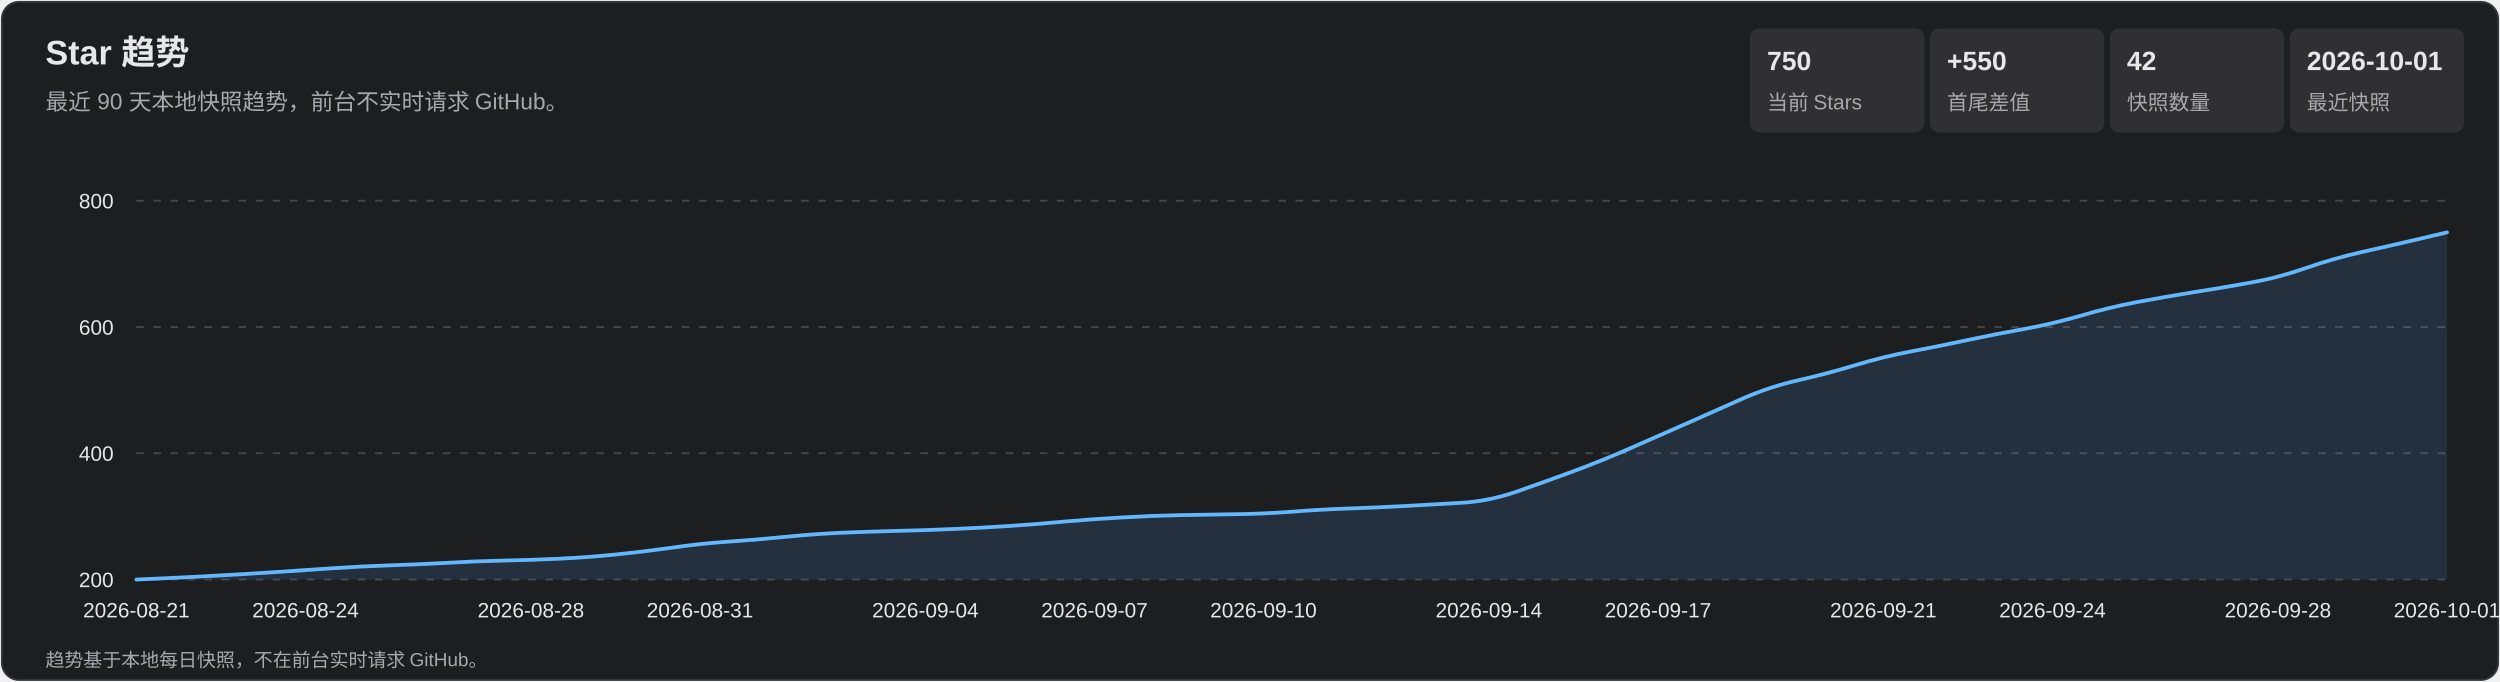
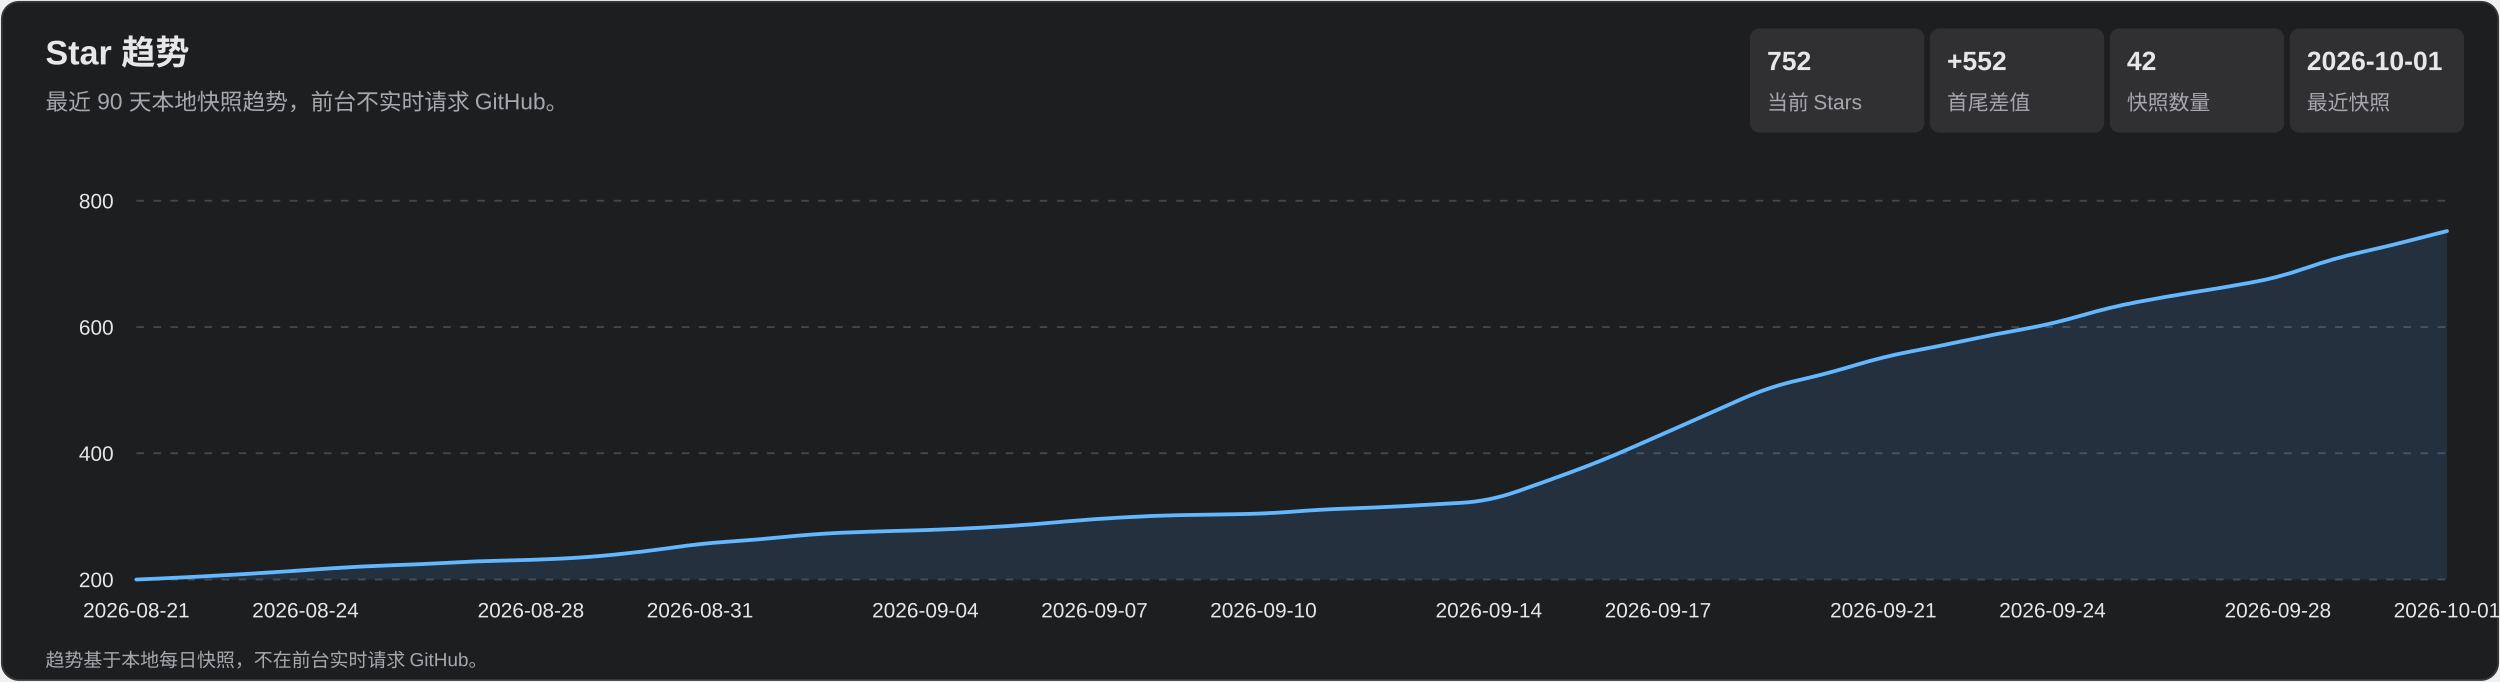
<svg xmlns="http://www.w3.org/2000/svg" width="1320" height="360" viewBox="0 0 1320 360" role="img" aria-labelledby="title desc">
  <style>
    text { font-family: Arial, 'Microsoft YaHei', sans-serif; fill: #e7e7e9; }
    .subtitle, .axis, .metric-label, .footer { fill: #a7a7ad; }
    .subtitle { font-size: 12px; } .axis { font-size: 11px; }
    .metric-value { font-size: 14px; font-weight: 700; } .metric-label { font-size: 11px; }
    .footer { font-size: 10px; } .tooltip-date { font-size: 12px; font-weight: 700; }
    .tooltip-text { font-size: 12px; } .crosshair { stroke: #b9b9bc; stroke-width: 1; }
    .tooltip { opacity: 0; pointer-events: none; } .point:hover .tooltip { opacity: 1; }
  </style>
  <rect x="1" y="1" width="1318" height="358" rx="9" fill="#1d1e20" stroke="#35363a" />
  <text x="24" y="34" font-size="18" font-weight="700">Star 趋势</text>
  <text x="24" y="58" class="subtitle">最近 90 天本地快照趋势，前台不实时请求 GitHub。</text>
  <rect x="924" y="15" width="92" height="55" rx="5" fill="#303033" />
-   <text x="933" y="37" class="metric-value">750</text>
+   <text x="933" y="37" class="metric-value">752</text>
  <text x="933" y="58" class="metric-label">当前 Stars</text>
  <rect x="1019" y="15" width="92" height="55" rx="5" fill="#303033" />
-   <text x="1028" y="37" class="metric-value">+550</text>
+   <text x="1028" y="37" class="metric-value">+552</text>
  <text x="1028" y="58" class="metric-label">首尾差值</text>
  <rect x="1114" y="15" width="92" height="55" rx="5" fill="#303033" />
  <text x="1123" y="37" class="metric-value">42</text>
  <text x="1123" y="58" class="metric-label">快照数量</text>
  <rect x="1209" y="15" width="92" height="55" rx="5" fill="#303033" />
  <text x="1218" y="37" class="metric-value">2026-10-01</text>
  <text x="1218" y="58" class="metric-label">最近快照</text>
  <g class="axis">
    <line x1="72" y1="306.0" x2="1292" y2="306.0" stroke="#45464a" stroke-dasharray="4 5" />
    <text x="60" y="310.0" text-anchor="end">200</text>
    <line x1="72" y1="239.3" x2="1292" y2="239.3" stroke="#45464a" stroke-dasharray="4 5" />
    <text x="60" y="243.3" text-anchor="end">400</text>
    <line x1="72" y1="172.7" x2="1292" y2="172.7" stroke="#45464a" stroke-dasharray="4 5" />
    <text x="60" y="176.7" text-anchor="end">600</text>
    <line x1="72" y1="106.0" x2="1292" y2="106.0" stroke="#45464a" stroke-dasharray="4 5" />
    <text x="60" y="110.0" text-anchor="end">800</text>
    <text x="72.0" y="326" text-anchor="middle">2026-08-21</text>
    <text x="161.3" y="326" text-anchor="middle">2026-08-24</text>
    <text x="280.3" y="326" text-anchor="middle">2026-08-28</text>
    <text x="369.6" y="326" text-anchor="middle">2026-08-31</text>
    <text x="488.6" y="326" text-anchor="middle">2026-09-04</text>
    <text x="577.9" y="326" text-anchor="middle">2026-09-07</text>
    <text x="667.1" y="326" text-anchor="middle">2026-09-10</text>
    <text x="786.1" y="326" text-anchor="middle">2026-09-14</text>
    <text x="875.4" y="326" text-anchor="middle">2026-09-17</text>
    <text x="994.4" y="326" text-anchor="middle">2026-09-21</text>
    <text x="1083.7" y="326" text-anchor="middle">2026-09-24</text>
    <text x="1202.7" y="326" text-anchor="middle">2026-09-28</text>
    <text x="1292.0" y="326" text-anchor="middle">2026-10-01</text>
  </g>
-   <path d="M 72.0 306.0 Q 101.8 304.7 116.6 303.8 Q 131.5 303.0 146.4 302.0 Q 161.3 301.0 176.1 300.0 Q 191.0 299.0 205.9 298.5 Q 220.8 298.0 235.7 297.2 Q 250.5 296.3 265.4 296.0 Q 280.3 295.7 295.2 295.0 Q 310.0 294.3 324.9 292.8 Q 339.8 291.3 354.7 289.2 Q 369.6 287.0 384.4 286.0 Q 399.3 285.0 414.2 283.5 Q 429.1 282.0 444.0 281.3 Q 458.8 280.7 473.7 280.3 Q 488.6 280.0 503.5 279.3 Q 518.3 278.7 533.2 277.7 Q 548.1 276.7 563.0 275.3 Q 577.9 274.0 592.7 273.2 Q 607.6 272.3 622.5 272.0 Q 637.4 271.7 652.2 271.5 Q 667.1 271.3 682.0 270.2 Q 696.9 269.0 711.8 268.5 Q 726.6 268.0 741.5 267.2 Q 756.4 266.3 771.3 265.5 Q 786.1 264.7 801.0 259.5 Q 815.9 254.3 830.8 248.8 Q 845.7 243.3 860.5 236.8 Q 875.4 230.3 890.3 223.7 Q 905.2 217.0 920.0 210.5 Q 934.9 204.0 949.8 200.7 Q 964.7 197.3 979.6 192.8 Q 994.4 188.3 1009.3 185.5 Q 1024.2 182.7 1039.1 179.5 Q 1054.0 176.3 1068.8 173.7 Q 1083.7 171.0 1098.6 166.7 Q 1113.5 162.3 1128.3 159.5 Q 1143.2 156.7 1158.1 154.3 Q 1173.0 152.0 1187.9 149.3 Q 1202.7 146.7 1217.6 141.5 Q 1232.5 136.3 1247.4 133.0 Q 1262.2 129.7 1277.1 126.2 L 1292.0 122.7 L 1292.0 306.0 L 72.0 306.0 Z" fill="#5baeff" fill-opacity=".13" />
-   <path d="M 72.0 306.0 Q 101.8 304.7 116.6 303.8 Q 131.5 303.0 146.4 302.0 Q 161.3 301.0 176.1 300.0 Q 191.0 299.0 205.9 298.5 Q 220.8 298.0 235.7 297.2 Q 250.5 296.3 265.4 296.0 Q 280.3 295.7 295.2 295.0 Q 310.0 294.3 324.9 292.8 Q 339.8 291.3 354.7 289.2 Q 369.6 287.0 384.4 286.0 Q 399.3 285.0 414.2 283.5 Q 429.1 282.0 444.0 281.3 Q 458.8 280.7 473.7 280.3 Q 488.6 280.0 503.5 279.3 Q 518.3 278.7 533.2 277.7 Q 548.1 276.7 563.0 275.3 Q 577.9 274.0 592.7 273.2 Q 607.6 272.3 622.5 272.0 Q 637.4 271.7 652.2 271.5 Q 667.1 271.3 682.0 270.2 Q 696.9 269.0 711.8 268.5 Q 726.6 268.0 741.5 267.2 Q 756.4 266.3 771.3 265.5 Q 786.1 264.7 801.0 259.5 Q 815.9 254.3 830.8 248.8 Q 845.7 243.3 860.5 236.8 Q 875.4 230.3 890.3 223.7 Q 905.2 217.0 920.0 210.5 Q 934.9 204.0 949.8 200.7 Q 964.7 197.3 979.6 192.8 Q 994.4 188.3 1009.3 185.5 Q 1024.2 182.7 1039.1 179.5 Q 1054.0 176.3 1068.8 173.7 Q 1083.7 171.0 1098.6 166.7 Q 1113.5 162.3 1128.3 159.5 Q 1143.2 156.7 1158.1 154.3 Q 1173.0 152.0 1187.9 149.3 Q 1202.7 146.7 1217.6 141.5 Q 1232.5 136.3 1247.4 133.0 Q 1262.2 129.7 1277.1 126.2 L 1292.0 122.7" fill="none" stroke="#63b7ff" stroke-width="2" stroke-linecap="round" stroke-linejoin="round" />
+   <path d="M 72.0 306.0 Q 101.8 304.7 116.6 303.8 Q 131.5 303.0 146.4 302.0 Q 161.3 301.0 176.1 300.0 Q 191.0 299.0 205.9 298.5 Q 220.8 298.0 235.7 297.2 Q 250.5 296.3 265.4 296.0 Q 280.3 295.7 295.2 295.0 Q 310.0 294.3 324.9 292.8 Q 339.8 291.3 354.7 289.2 Q 369.6 287.0 384.4 286.0 Q 399.3 285.0 414.2 283.5 Q 429.1 282.0 444.0 281.3 Q 458.8 280.7 473.7 280.3 Q 488.6 280.0 503.5 279.3 Q 518.3 278.7 533.2 277.7 Q 548.1 276.7 563.0 275.3 Q 577.9 274.0 592.7 273.2 Q 607.6 272.3 622.5 272.0 Q 637.4 271.7 652.2 271.5 Q 667.1 271.3 682.0 270.2 Q 696.9 269.0 711.8 268.5 Q 726.6 268.0 741.5 267.2 Q 756.4 266.3 771.3 265.5 Q 786.1 264.7 801.0 259.5 Q 815.9 254.3 830.8 248.8 Q 845.7 243.3 860.5 236.8 Q 875.4 230.3 890.3 223.7 Q 905.2 217.0 920.0 210.5 Q 934.9 204.0 949.8 200.7 Q 964.7 197.3 979.6 192.8 Q 994.4 188.3 1009.3 185.5 Q 1024.2 182.7 1039.1 179.5 Q 1054.0 176.3 1068.8 173.7 Q 1083.7 171.0 1098.6 166.7 Q 1113.5 162.3 1128.3 159.5 Q 1143.2 156.7 1158.1 154.3 Q 1173.0 152.0 1187.9 149.3 Q 1202.7 146.7 1217.6 141.5 Q 1232.5 136.3 1247.4 133.0 Q 1262.2 129.7 1277.1 125.8 L 1292.0 122.0 L 1292.0 306.0 L 72.0 306.0 Z" fill="#5baeff" fill-opacity=".13" />
+   <path d="M 72.0 306.0 Q 101.8 304.7 116.6 303.8 Q 131.5 303.0 146.4 302.0 Q 161.3 301.0 176.1 300.0 Q 191.0 299.0 205.9 298.5 Q 220.8 298.0 235.7 297.2 Q 250.5 296.3 265.4 296.0 Q 280.3 295.7 295.2 295.0 Q 310.0 294.3 324.9 292.8 Q 339.8 291.3 354.7 289.2 Q 369.6 287.0 384.4 286.0 Q 399.3 285.0 414.2 283.5 Q 429.1 282.0 444.0 281.3 Q 458.8 280.7 473.7 280.3 Q 488.6 280.0 503.5 279.3 Q 518.3 278.7 533.2 277.7 Q 548.1 276.7 563.0 275.3 Q 577.9 274.0 592.7 273.2 Q 607.6 272.3 622.5 272.0 Q 637.4 271.7 652.2 271.5 Q 667.1 271.3 682.0 270.2 Q 696.9 269.0 711.8 268.5 Q 726.6 268.0 741.5 267.2 Q 756.4 266.3 771.3 265.5 Q 786.1 264.7 801.0 259.5 Q 815.9 254.3 830.8 248.8 Q 845.7 243.3 860.5 236.8 Q 875.4 230.3 890.3 223.7 Q 905.2 217.0 920.0 210.5 Q 934.9 204.0 949.8 200.7 Q 964.7 197.3 979.6 192.8 Q 994.4 188.3 1009.3 185.5 Q 1024.2 182.7 1039.1 179.5 Q 1054.0 176.3 1068.8 173.7 Q 1083.7 171.0 1098.6 166.7 Q 1113.5 162.3 1128.3 159.5 Q 1143.2 156.7 1158.1 154.3 Q 1173.0 152.0 1187.9 149.3 Q 1202.7 146.7 1217.6 141.5 Q 1232.5 136.3 1247.4 133.0 Q 1262.2 129.7 1277.1 125.8 L 1292.0 122.0" fill="none" stroke="#63b7ff" stroke-width="2" stroke-linecap="round" stroke-linejoin="round" />
  <g>
    <g class="point">
      <circle cx="72.0" cy="306.0" r="11" fill="transparent" />
      <g class="tooltip">
        <line x1="72.0" y1="106" x2="72.0" y2="306" class="crosshair" />
        <circle cx="72.0" cy="306.0" r="4" fill="#69baff" stroke="#fff" stroke-width="1.5" />
        <rect x="85.0" y="236.0" width="124" height="66" rx="4" fill="#101113" opacity=".96" />
        <text x="93.0" y="254.0" class="tooltip-date">2026-08-21</text>
        <text x="93.0" y="275.0" class="tooltip-text">Stars: 200</text>
        <text x="93.0" y="293.0" class="tooltip-text">单日增长: —</text>
      </g>
    </g>
    <g class="point">
      <circle cx="101.8" cy="304.7" r="11" fill="transparent" />
      <g class="tooltip">
        <line x1="101.8" y1="106" x2="101.8" y2="306" class="crosshair" />
        <circle cx="101.8" cy="304.7" r="4" fill="#69baff" stroke="#fff" stroke-width="1.5" />
        <rect x="114.8" y="236.0" width="124" height="66" rx="4" fill="#101113" opacity=".96" />
        <text x="122.8" y="254.0" class="tooltip-date">2026-08-22</text>
        <text x="122.8" y="275.0" class="tooltip-text">Stars: 204</text>
        <text x="122.8" y="293.0" class="tooltip-text">单日增长: +4</text>
      </g>
    </g>
    <g class="point">
      <circle cx="131.5" cy="303.0" r="11" fill="transparent" />
      <g class="tooltip">
        <line x1="131.5" y1="106" x2="131.5" y2="306" class="crosshair" />
        <circle cx="131.5" cy="303.0" r="4" fill="#69baff" stroke="#fff" stroke-width="1.5" />
        <rect x="144.5" y="236.0" width="124" height="66" rx="4" fill="#101113" opacity=".96" />
        <text x="152.5" y="254.0" class="tooltip-date">2026-08-23</text>
        <text x="152.5" y="275.0" class="tooltip-text">Stars: 209</text>
        <text x="152.5" y="293.0" class="tooltip-text">单日增长: +5</text>
      </g>
    </g>
    <g class="point">
      <circle cx="161.3" cy="301.0" r="11" fill="transparent" />
      <g class="tooltip">
        <line x1="161.3" y1="106" x2="161.3" y2="306" class="crosshair" />
        <circle cx="161.3" cy="301.0" r="4" fill="#69baff" stroke="#fff" stroke-width="1.5" />
        <rect x="174.3" y="236.0" width="124" height="66" rx="4" fill="#101113" opacity=".96" />
        <text x="182.3" y="254.0" class="tooltip-date">2026-08-24</text>
        <text x="182.3" y="275.0" class="tooltip-text">Stars: 215</text>
        <text x="182.3" y="293.0" class="tooltip-text">单日增长: +6</text>
      </g>
    </g>
    <g class="point">
      <circle cx="191.0" cy="299.0" r="11" fill="transparent" />
      <g class="tooltip">
        <line x1="191.0" y1="106" x2="191.0" y2="306" class="crosshair" />
        <circle cx="191.0" cy="299.0" r="4" fill="#69baff" stroke="#fff" stroke-width="1.5" />
        <rect x="204.0" y="236.0" width="124" height="66" rx="4" fill="#101113" opacity=".96" />
        <text x="212.0" y="254.0" class="tooltip-date">2026-08-25</text>
        <text x="212.0" y="275.0" class="tooltip-text">Stars: 221</text>
        <text x="212.0" y="293.0" class="tooltip-text">单日增长: +6</text>
      </g>
    </g>
    <g class="point">
      <circle cx="220.8" cy="298.0" r="11" fill="transparent" />
      <g class="tooltip">
        <line x1="220.8" y1="106" x2="220.8" y2="306" class="crosshair" />
        <circle cx="220.8" cy="298.0" r="4" fill="#69baff" stroke="#fff" stroke-width="1.5" />
        <rect x="233.8" y="236.0" width="124" height="66" rx="4" fill="#101113" opacity=".96" />
        <text x="241.8" y="254.0" class="tooltip-date">2026-08-26</text>
        <text x="241.8" y="275.0" class="tooltip-text">Stars: 224</text>
        <text x="241.8" y="293.0" class="tooltip-text">单日增长: +3</text>
      </g>
    </g>
    <g class="point">
      <circle cx="250.5" cy="296.3" r="11" fill="transparent" />
      <g class="tooltip">
        <line x1="250.5" y1="106" x2="250.5" y2="306" class="crosshair" />
        <circle cx="250.5" cy="296.3" r="4" fill="#69baff" stroke="#fff" stroke-width="1.5" />
        <rect x="263.5" y="236.0" width="124" height="66" rx="4" fill="#101113" opacity=".96" />
        <text x="271.5" y="254.0" class="tooltip-date">2026-08-27</text>
        <text x="271.5" y="275.0" class="tooltip-text">Stars: 229</text>
        <text x="271.5" y="293.0" class="tooltip-text">单日增长: +5</text>
      </g>
    </g>
    <g class="point">
      <circle cx="280.3" cy="295.7" r="11" fill="transparent" />
      <g class="tooltip">
        <line x1="280.3" y1="106" x2="280.3" y2="306" class="crosshair" />
        <circle cx="280.3" cy="295.7" r="4" fill="#69baff" stroke="#fff" stroke-width="1.5" />
        <rect x="293.3" y="236.0" width="124" height="66" rx="4" fill="#101113" opacity=".96" />
        <text x="301.3" y="254.0" class="tooltip-date">2026-08-28</text>
        <text x="301.3" y="275.0" class="tooltip-text">Stars: 231</text>
        <text x="301.3" y="293.0" class="tooltip-text">单日增长: +2</text>
      </g>
    </g>
    <g class="point">
      <circle cx="310.0" cy="294.3" r="11" fill="transparent" />
      <g class="tooltip">
        <line x1="310.0" y1="106" x2="310.0" y2="306" class="crosshair" />
        <circle cx="310.0" cy="294.3" r="4" fill="#69baff" stroke="#fff" stroke-width="1.5" />
        <rect x="323.0" y="236.0" width="124" height="66" rx="4" fill="#101113" opacity=".96" />
        <text x="331.0" y="254.0" class="tooltip-date">2026-08-29</text>
        <text x="331.0" y="275.0" class="tooltip-text">Stars: 235</text>
        <text x="331.0" y="293.0" class="tooltip-text">单日增长: +4</text>
      </g>
    </g>
    <g class="point">
      <circle cx="339.8" cy="291.3" r="11" fill="transparent" />
      <g class="tooltip">
        <line x1="339.8" y1="106" x2="339.8" y2="306" class="crosshair" />
        <circle cx="339.8" cy="291.3" r="4" fill="#69baff" stroke="#fff" stroke-width="1.5" />
        <rect x="352.8" y="236.0" width="124" height="66" rx="4" fill="#101113" opacity=".96" />
        <text x="360.8" y="254.0" class="tooltip-date">2026-08-30</text>
        <text x="360.8" y="275.0" class="tooltip-text">Stars: 244</text>
        <text x="360.8" y="293.0" class="tooltip-text">单日增长: +9</text>
      </g>
    </g>
    <g class="point">
      <circle cx="369.6" cy="287.0" r="11" fill="transparent" />
      <g class="tooltip">
        <line x1="369.6" y1="106" x2="369.6" y2="306" class="crosshair" />
        <circle cx="369.6" cy="287.0" r="4" fill="#69baff" stroke="#fff" stroke-width="1.5" />
        <rect x="382.6" y="236.0" width="124" height="66" rx="4" fill="#101113" opacity=".96" />
        <text x="390.6" y="254.0" class="tooltip-date">2026-08-31</text>
        <text x="390.6" y="275.0" class="tooltip-text">Stars: 257</text>
        <text x="390.6" y="293.0" class="tooltip-text">单日增长: +13</text>
      </g>
    </g>
    <g class="point">
      <circle cx="399.3" cy="285.0" r="11" fill="transparent" />
      <g class="tooltip">
        <line x1="399.3" y1="106" x2="399.3" y2="306" class="crosshair" />
        <circle cx="399.3" cy="285.0" r="4" fill="#69baff" stroke="#fff" stroke-width="1.5" />
        <rect x="412.3" y="236.0" width="124" height="66" rx="4" fill="#101113" opacity=".96" />
        <text x="420.3" y="254.0" class="tooltip-date">2026-09-01</text>
        <text x="420.3" y="275.0" class="tooltip-text">Stars: 263</text>
        <text x="420.3" y="293.0" class="tooltip-text">单日增长: +6</text>
      </g>
    </g>
    <g class="point">
      <circle cx="429.1" cy="282.0" r="11" fill="transparent" />
      <g class="tooltip">
        <line x1="429.1" y1="106" x2="429.1" y2="306" class="crosshair" />
        <circle cx="429.1" cy="282.0" r="4" fill="#69baff" stroke="#fff" stroke-width="1.5" />
        <rect x="442.1" y="236.0" width="124" height="66" rx="4" fill="#101113" opacity=".96" />
        <text x="450.1" y="254.0" class="tooltip-date">2026-09-02</text>
        <text x="450.1" y="275.0" class="tooltip-text">Stars: 272</text>
        <text x="450.1" y="293.0" class="tooltip-text">单日增长: +9</text>
      </g>
    </g>
    <g class="point">
      <circle cx="458.8" cy="280.7" r="11" fill="transparent" />
      <g class="tooltip">
        <line x1="458.8" y1="106" x2="458.8" y2="306" class="crosshair" />
        <circle cx="458.8" cy="280.7" r="4" fill="#69baff" stroke="#fff" stroke-width="1.5" />
        <rect x="471.8" y="236.0" width="124" height="66" rx="4" fill="#101113" opacity=".96" />
        <text x="479.8" y="254.0" class="tooltip-date">2026-09-03</text>
        <text x="479.8" y="275.0" class="tooltip-text">Stars: 276</text>
        <text x="479.8" y="293.0" class="tooltip-text">单日增长: +4</text>
      </g>
    </g>
    <g class="point">
      <circle cx="488.6" cy="280.0" r="11" fill="transparent" />
      <g class="tooltip">
        <line x1="488.6" y1="106" x2="488.6" y2="306" class="crosshair" />
        <circle cx="488.6" cy="280.0" r="4" fill="#69baff" stroke="#fff" stroke-width="1.5" />
        <rect x="501.6" y="236.0" width="124" height="66" rx="4" fill="#101113" opacity=".96" />
        <text x="509.6" y="254.0" class="tooltip-date">2026-09-04</text>
        <text x="509.6" y="275.0" class="tooltip-text">Stars: 278</text>
        <text x="509.6" y="293.0" class="tooltip-text">单日增长: +2</text>
      </g>
    </g>
    <g class="point">
      <circle cx="518.3" cy="278.7" r="11" fill="transparent" />
      <g class="tooltip">
        <line x1="518.3" y1="106" x2="518.3" y2="306" class="crosshair" />
        <circle cx="518.3" cy="278.7" r="4" fill="#69baff" stroke="#fff" stroke-width="1.5" />
        <rect x="531.3" y="236.0" width="124" height="66" rx="4" fill="#101113" opacity=".96" />
        <text x="539.3" y="254.0" class="tooltip-date">2026-09-05</text>
        <text x="539.3" y="275.0" class="tooltip-text">Stars: 282</text>
        <text x="539.3" y="293.0" class="tooltip-text">单日增长: +4</text>
      </g>
    </g>
    <g class="point">
      <circle cx="548.1" cy="276.7" r="11" fill="transparent" />
      <g class="tooltip">
        <line x1="548.1" y1="106" x2="548.1" y2="306" class="crosshair" />
        <circle cx="548.1" cy="276.7" r="4" fill="#69baff" stroke="#fff" stroke-width="1.5" />
        <rect x="561.1" y="236.0" width="124" height="66" rx="4" fill="#101113" opacity=".96" />
        <text x="569.1" y="254.0" class="tooltip-date">2026-09-06</text>
        <text x="569.1" y="275.0" class="tooltip-text">Stars: 288</text>
        <text x="569.1" y="293.0" class="tooltip-text">单日增长: +6</text>
      </g>
    </g>
    <g class="point">
      <circle cx="577.9" cy="274.0" r="11" fill="transparent" />
      <g class="tooltip">
        <line x1="577.9" y1="106" x2="577.9" y2="306" class="crosshair" />
        <circle cx="577.9" cy="274.0" r="4" fill="#69baff" stroke="#fff" stroke-width="1.5" />
        <rect x="590.9" y="236.0" width="124" height="66" rx="4" fill="#101113" opacity=".96" />
        <text x="598.9" y="254.0" class="tooltip-date">2026-09-07</text>
        <text x="598.9" y="275.0" class="tooltip-text">Stars: 296</text>
        <text x="598.9" y="293.0" class="tooltip-text">单日增长: +8</text>
      </g>
    </g>
    <g class="point">
      <circle cx="607.6" cy="272.3" r="11" fill="transparent" />
      <g class="tooltip">
        <line x1="607.6" y1="106" x2="607.6" y2="306" class="crosshair" />
        <circle cx="607.6" cy="272.3" r="4" fill="#69baff" stroke="#fff" stroke-width="1.5" />
        <rect x="620.6" y="236.0" width="124" height="66" rx="4" fill="#101113" opacity=".96" />
        <text x="628.6" y="254.0" class="tooltip-date">2026-09-08</text>
        <text x="628.6" y="275.0" class="tooltip-text">Stars: 301</text>
        <text x="628.6" y="293.0" class="tooltip-text">单日增长: +5</text>
      </g>
    </g>
    <g class="point">
      <circle cx="637.4" cy="271.7" r="11" fill="transparent" />
      <g class="tooltip">
        <line x1="637.4" y1="106" x2="637.4" y2="306" class="crosshair" />
        <circle cx="637.4" cy="271.7" r="4" fill="#69baff" stroke="#fff" stroke-width="1.5" />
        <rect x="650.4" y="236.0" width="124" height="66" rx="4" fill="#101113" opacity=".96" />
        <text x="658.4" y="254.0" class="tooltip-date">2026-09-09</text>
        <text x="658.4" y="275.0" class="tooltip-text">Stars: 303</text>
        <text x="658.4" y="293.0" class="tooltip-text">单日增长: +2</text>
      </g>
    </g>
    <g class="point">
      <circle cx="667.1" cy="271.3" r="11" fill="transparent" />
      <g class="tooltip">
        <line x1="667.1" y1="106" x2="667.1" y2="306" class="crosshair" />
        <circle cx="667.1" cy="271.3" r="4" fill="#69baff" stroke="#fff" stroke-width="1.5" />
        <rect x="680.1" y="236.0" width="124" height="66" rx="4" fill="#101113" opacity=".96" />
        <text x="688.1" y="254.0" class="tooltip-date">2026-09-10</text>
        <text x="688.1" y="275.0" class="tooltip-text">Stars: 304</text>
        <text x="688.1" y="293.0" class="tooltip-text">单日增长: +1</text>
      </g>
    </g>
    <g class="point">
      <circle cx="696.9" cy="269.0" r="11" fill="transparent" />
      <g class="tooltip">
        <line x1="696.9" y1="106" x2="696.9" y2="306" class="crosshair" />
        <circle cx="696.9" cy="269.0" r="4" fill="#69baff" stroke="#fff" stroke-width="1.5" />
        <rect x="709.9" y="236.0" width="124" height="66" rx="4" fill="#101113" opacity=".96" />
        <text x="717.9" y="254.0" class="tooltip-date">2026-09-11</text>
        <text x="717.9" y="275.0" class="tooltip-text">Stars: 311</text>
        <text x="717.9" y="293.0" class="tooltip-text">单日增长: +7</text>
      </g>
    </g>
    <g class="point">
      <circle cx="726.6" cy="268.0" r="11" fill="transparent" />
      <g class="tooltip">
        <line x1="726.6" y1="106" x2="726.6" y2="306" class="crosshair" />
        <circle cx="726.6" cy="268.0" r="4" fill="#69baff" stroke="#fff" stroke-width="1.5" />
        <rect x="739.6" y="235.0" width="124" height="66" rx="4" fill="#101113" opacity=".96" />
        <text x="747.6" y="253.0" class="tooltip-date">2026-09-12</text>
        <text x="747.6" y="274.0" class="tooltip-text">Stars: 314</text>
        <text x="747.6" y="292.0" class="tooltip-text">单日增长: +3</text>
      </g>
    </g>
    <g class="point">
      <circle cx="756.4" cy="266.3" r="11" fill="transparent" />
      <g class="tooltip">
        <line x1="756.4" y1="106" x2="756.4" y2="306" class="crosshair" />
        <circle cx="756.4" cy="266.3" r="4" fill="#69baff" stroke="#fff" stroke-width="1.5" />
        <rect x="769.4" y="233.3" width="124" height="66" rx="4" fill="#101113" opacity=".96" />
        <text x="777.4" y="251.3" class="tooltip-date">2026-09-13</text>
        <text x="777.4" y="272.3" class="tooltip-text">Stars: 319</text>
        <text x="777.4" y="290.3" class="tooltip-text">单日增长: +5</text>
      </g>
    </g>
    <g class="point">
      <circle cx="786.1" cy="264.7" r="11" fill="transparent" />
      <g class="tooltip">
        <line x1="786.1" y1="106" x2="786.1" y2="306" class="crosshair" />
        <circle cx="786.1" cy="264.7" r="4" fill="#69baff" stroke="#fff" stroke-width="1.5" />
        <rect x="799.1" y="231.7" width="124" height="66" rx="4" fill="#101113" opacity=".96" />
        <text x="807.1" y="249.7" class="tooltip-date">2026-09-14</text>
        <text x="807.1" y="270.7" class="tooltip-text">Stars: 324</text>
        <text x="807.1" y="288.7" class="tooltip-text">单日增长: +5</text>
      </g>
    </g>
    <g class="point">
      <circle cx="815.9" cy="254.3" r="11" fill="transparent" />
      <g class="tooltip">
        <line x1="815.9" y1="106" x2="815.9" y2="306" class="crosshair" />
        <circle cx="815.9" cy="254.3" r="4" fill="#69baff" stroke="#fff" stroke-width="1.5" />
        <rect x="828.9" y="221.3" width="124" height="66" rx="4" fill="#101113" opacity=".96" />
        <text x="836.9" y="239.3" class="tooltip-date">2026-09-15</text>
        <text x="836.9" y="260.3" class="tooltip-text">Stars: 355</text>
        <text x="836.9" y="278.3" class="tooltip-text">单日增长: +31</text>
      </g>
    </g>
    <g class="point">
      <circle cx="845.7" cy="243.3" r="11" fill="transparent" />
      <g class="tooltip">
        <line x1="845.7" y1="106" x2="845.7" y2="306" class="crosshair" />
        <circle cx="845.7" cy="243.3" r="4" fill="#69baff" stroke="#fff" stroke-width="1.5" />
        <rect x="858.7" y="210.3" width="124" height="66" rx="4" fill="#101113" opacity=".96" />
        <text x="866.7" y="228.3" class="tooltip-date">2026-09-16</text>
        <text x="866.7" y="249.3" class="tooltip-text">Stars: 388</text>
        <text x="866.7" y="267.3" class="tooltip-text">单日增长: +33</text>
      </g>
    </g>
    <g class="point">
      <circle cx="875.4" cy="230.3" r="11" fill="transparent" />
      <g class="tooltip">
        <line x1="875.4" y1="106" x2="875.4" y2="306" class="crosshair" />
        <circle cx="875.4" cy="230.3" r="4" fill="#69baff" stroke="#fff" stroke-width="1.5" />
        <rect x="888.4" y="197.3" width="124" height="66" rx="4" fill="#101113" opacity=".96" />
        <text x="896.4" y="215.3" class="tooltip-date">2026-09-17</text>
        <text x="896.4" y="236.3" class="tooltip-text">Stars: 427</text>
        <text x="896.4" y="254.3" class="tooltip-text">单日增长: +39</text>
      </g>
    </g>
    <g class="point">
      <circle cx="905.2" cy="217.0" r="11" fill="transparent" />
      <g class="tooltip">
        <line x1="905.2" y1="106" x2="905.2" y2="306" class="crosshair" />
        <circle cx="905.2" cy="217.0" r="4" fill="#69baff" stroke="#fff" stroke-width="1.5" />
        <rect x="918.2" y="184.0" width="124" height="66" rx="4" fill="#101113" opacity=".96" />
        <text x="926.2" y="202.0" class="tooltip-date">2026-09-18</text>
        <text x="926.2" y="223.0" class="tooltip-text">Stars: 467</text>
        <text x="926.2" y="241.0" class="tooltip-text">单日增长: +40</text>
      </g>
    </g>
    <g class="point">
      <circle cx="934.9" cy="204.0" r="11" fill="transparent" />
      <g class="tooltip">
        <line x1="934.9" y1="106" x2="934.9" y2="306" class="crosshair" />
        <circle cx="934.9" cy="204.0" r="4" fill="#69baff" stroke="#fff" stroke-width="1.5" />
        <rect x="947.9" y="171.0" width="124" height="66" rx="4" fill="#101113" opacity=".96" />
        <text x="955.9" y="189.0" class="tooltip-date">2026-09-19</text>
        <text x="955.9" y="210.0" class="tooltip-text">Stars: 506</text>
        <text x="955.9" y="228.0" class="tooltip-text">单日增长: +39</text>
      </g>
    </g>
    <g class="point">
      <circle cx="964.7" cy="197.3" r="11" fill="transparent" />
      <g class="tooltip">
        <line x1="964.7" y1="106" x2="964.7" y2="306" class="crosshair" />
        <circle cx="964.7" cy="197.3" r="4" fill="#69baff" stroke="#fff" stroke-width="1.5" />
        <rect x="977.7" y="164.3" width="124" height="66" rx="4" fill="#101113" opacity=".96" />
        <text x="985.7" y="182.3" class="tooltip-date">2026-09-20</text>
        <text x="985.7" y="203.3" class="tooltip-text">Stars: 526</text>
        <text x="985.7" y="221.3" class="tooltip-text">单日增长: +20</text>
      </g>
    </g>
    <g class="point">
      <circle cx="994.4" cy="188.3" r="11" fill="transparent" />
      <g class="tooltip">
        <line x1="994.4" y1="106" x2="994.4" y2="306" class="crosshair" />
        <circle cx="994.4" cy="188.3" r="4" fill="#69baff" stroke="#fff" stroke-width="1.5" />
        <rect x="1007.4" y="155.3" width="124" height="66" rx="4" fill="#101113" opacity=".96" />
        <text x="1015.4" y="173.3" class="tooltip-date">2026-09-21</text>
        <text x="1015.4" y="194.3" class="tooltip-text">Stars: 553</text>
        <text x="1015.4" y="212.3" class="tooltip-text">单日增长: +27</text>
      </g>
    </g>
    <g class="point">
      <circle cx="1024.2" cy="182.7" r="11" fill="transparent" />
      <g class="tooltip">
        <line x1="1024.2" y1="106" x2="1024.2" y2="306" class="crosshair" />
        <circle cx="1024.2" cy="182.7" r="4" fill="#69baff" stroke="#fff" stroke-width="1.5" />
        <rect x="1037.2" y="149.7" width="124" height="66" rx="4" fill="#101113" opacity=".96" />
        <text x="1045.2" y="167.7" class="tooltip-date">2026-09-22</text>
        <text x="1045.2" y="188.7" class="tooltip-text">Stars: 570</text>
        <text x="1045.2" y="206.7" class="tooltip-text">单日增长: +17</text>
      </g>
    </g>
    <g class="point">
      <circle cx="1054.0" cy="176.3" r="11" fill="transparent" />
      <g class="tooltip">
        <line x1="1054.0" y1="106" x2="1054.0" y2="306" class="crosshair" />
        <circle cx="1054.0" cy="176.3" r="4" fill="#69baff" stroke="#fff" stroke-width="1.5" />
        <rect x="1067.0" y="143.3" width="124" height="66" rx="4" fill="#101113" opacity=".96" />
        <text x="1075.0" y="161.3" class="tooltip-date">2026-09-23</text>
        <text x="1075.0" y="182.3" class="tooltip-text">Stars: 589</text>
        <text x="1075.0" y="200.3" class="tooltip-text">单日增长: +19</text>
      </g>
    </g>
    <g class="point">
      <circle cx="1083.7" cy="171.0" r="11" fill="transparent" />
      <g class="tooltip">
        <line x1="1083.7" y1="106" x2="1083.7" y2="306" class="crosshair" />
        <circle cx="1083.7" cy="171.0" r="4" fill="#69baff" stroke="#fff" stroke-width="1.5" />
        <rect x="1096.7" y="138.0" width="124" height="66" rx="4" fill="#101113" opacity=".96" />
        <text x="1104.7" y="156.0" class="tooltip-date">2026-09-24</text>
        <text x="1104.7" y="177.0" class="tooltip-text">Stars: 605</text>
        <text x="1104.7" y="195.0" class="tooltip-text">单日增长: +16</text>
      </g>
    </g>
    <g class="point">
      <circle cx="1113.5" cy="162.3" r="11" fill="transparent" />
      <g class="tooltip">
        <line x1="1113.5" y1="106" x2="1113.5" y2="306" class="crosshair" />
        <circle cx="1113.5" cy="162.3" r="4" fill="#69baff" stroke="#fff" stroke-width="1.5" />
        <rect x="1126.5" y="129.3" width="124" height="66" rx="4" fill="#101113" opacity=".96" />
        <text x="1134.5" y="147.3" class="tooltip-date">2026-09-25</text>
        <text x="1134.5" y="168.3" class="tooltip-text">Stars: 631</text>
        <text x="1134.5" y="186.3" class="tooltip-text">单日增长: +26</text>
      </g>
    </g>
    <g class="point">
      <circle cx="1143.2" cy="156.7" r="11" fill="transparent" />
      <g class="tooltip">
        <line x1="1143.2" y1="106" x2="1143.2" y2="306" class="crosshair" />
        <circle cx="1143.2" cy="156.7" r="4" fill="#69baff" stroke="#fff" stroke-width="1.5" />
        <rect x="1156.2" y="123.7" width="124" height="66" rx="4" fill="#101113" opacity=".96" />
        <text x="1164.2" y="141.7" class="tooltip-date">2026-09-26</text>
        <text x="1164.2" y="162.7" class="tooltip-text">Stars: 648</text>
        <text x="1164.2" y="180.7" class="tooltip-text">单日增长: +17</text>
      </g>
    </g>
    <g class="point">
      <circle cx="1173.0" cy="152.0" r="11" fill="transparent" />
      <g class="tooltip">
        <line x1="1173.0" y1="106" x2="1173.0" y2="306" class="crosshair" />
        <circle cx="1173.0" cy="152.0" r="4" fill="#69baff" stroke="#fff" stroke-width="1.5" />
        <rect x="1036.0" y="119.0" width="124" height="66" rx="4" fill="#101113" opacity=".96" />
        <text x="1044.0" y="137.0" class="tooltip-date">2026-09-27</text>
        <text x="1044.0" y="158.0" class="tooltip-text">Stars: 662</text>
        <text x="1044.0" y="176.0" class="tooltip-text">单日增长: +14</text>
      </g>
    </g>
    <g class="point">
      <circle cx="1202.7" cy="146.7" r="11" fill="transparent" />
      <g class="tooltip">
        <line x1="1202.7" y1="106" x2="1202.7" y2="306" class="crosshair" />
        <circle cx="1202.7" cy="146.7" r="4" fill="#69baff" stroke="#fff" stroke-width="1.5" />
        <rect x="1065.7" y="113.7" width="124" height="66" rx="4" fill="#101113" opacity=".96" />
        <text x="1073.7" y="131.7" class="tooltip-date">2026-09-28</text>
        <text x="1073.7" y="152.7" class="tooltip-text">Stars: 678</text>
        <text x="1073.7" y="170.7" class="tooltip-text">单日增长: +16</text>
      </g>
    </g>
    <g class="point">
      <circle cx="1232.5" cy="136.3" r="11" fill="transparent" />
      <g class="tooltip">
        <line x1="1232.5" y1="106" x2="1232.5" y2="306" class="crosshair" />
        <circle cx="1232.5" cy="136.3" r="4" fill="#69baff" stroke="#fff" stroke-width="1.5" />
        <rect x="1095.5" y="110.0" width="124" height="66" rx="4" fill="#101113" opacity=".96" />
        <text x="1103.5" y="128.0" class="tooltip-date">2026-09-29</text>
        <text x="1103.5" y="149.0" class="tooltip-text">Stars: 709</text>
        <text x="1103.5" y="167.0" class="tooltip-text">单日增长: +31</text>
      </g>
    </g>
    <g class="point">
      <circle cx="1262.2" cy="129.7" r="11" fill="transparent" />
      <g class="tooltip">
        <line x1="1262.2" y1="106" x2="1262.2" y2="306" class="crosshair" />
        <circle cx="1262.2" cy="129.7" r="4" fill="#69baff" stroke="#fff" stroke-width="1.5" />
        <rect x="1125.2" y="110.0" width="124" height="66" rx="4" fill="#101113" opacity=".96" />
        <text x="1133.2" y="128.0" class="tooltip-date">2026-09-30</text>
        <text x="1133.2" y="149.0" class="tooltip-text">Stars: 729</text>
        <text x="1133.2" y="167.0" class="tooltip-text">单日增长: +20</text>
      </g>
    </g>
    <g class="point">
-       <circle cx="1292.0" cy="122.7" r="11" fill="transparent" />
+       <circle cx="1292.0" cy="122.0" r="11" fill="transparent" />
      <g class="tooltip">
        <line x1="1292.0" y1="106" x2="1292.0" y2="306" class="crosshair" />
-         <circle cx="1292.0" cy="122.7" r="4" fill="#69baff" stroke="#fff" stroke-width="1.5" />
+         <circle cx="1292.0" cy="122.0" r="4" fill="#69baff" stroke="#fff" stroke-width="1.5" />
        <rect x="1155.0" y="110.0" width="124" height="66" rx="4" fill="#101113" opacity=".96" />
        <text x="1163.0" y="128.0" class="tooltip-date">2026-10-01</text>
-         <text x="1163.0" y="149.0" class="tooltip-text">Stars: 750</text>
-         <text x="1163.0" y="167.0" class="tooltip-text">单日增长: +21</text>
+         <text x="1163.0" y="149.0" class="tooltip-text">Stars: 752</text>
+         <text x="1163.0" y="167.0" class="tooltip-text">单日增长: +23</text>
      </g>
    </g>
  </g>
  <text x="24" y="352" class="footer">趋势基于本地每日快照，不在前台实时请求 GitHub。</text>
</svg>
